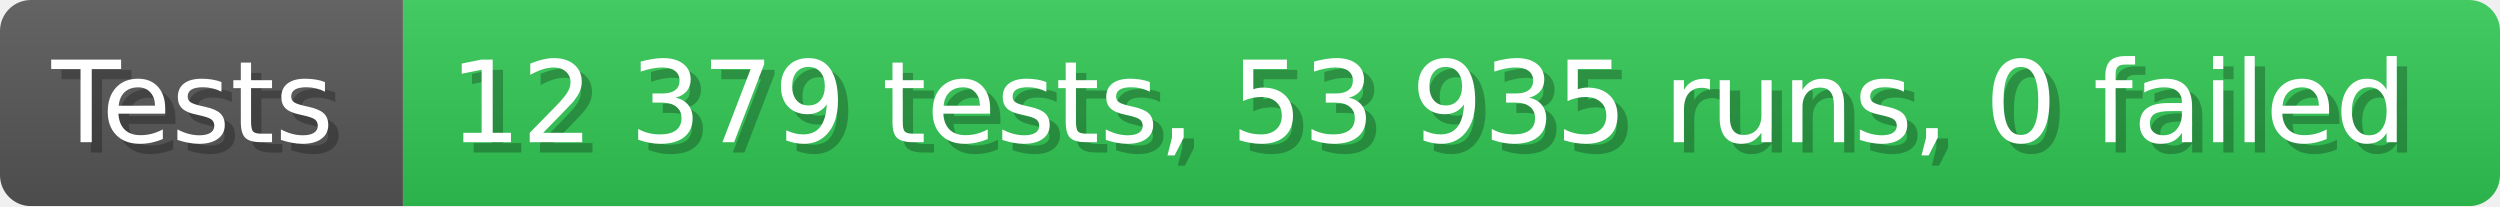
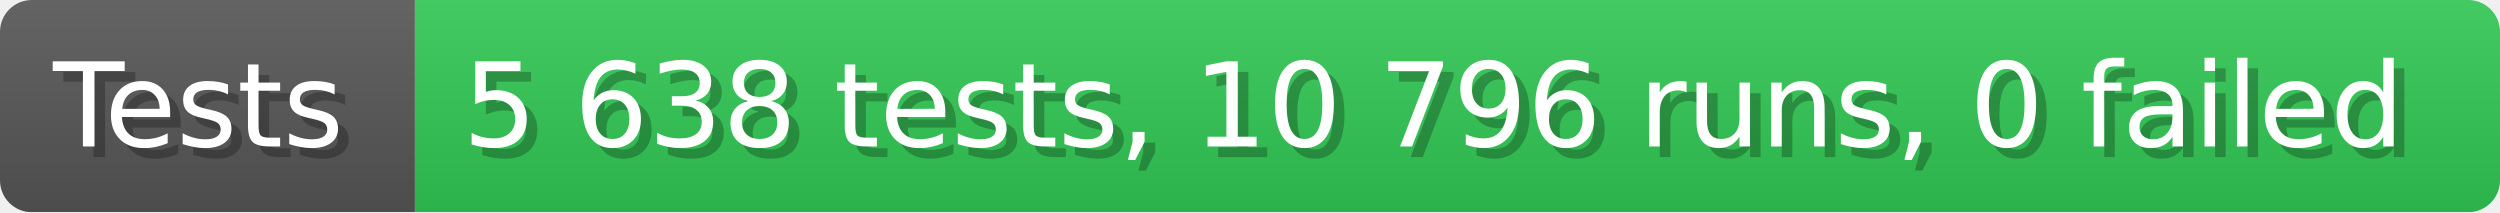
- <svg xmlns="http://www.w3.org/2000/svg" width="242.6" height="20" viewBox="0 0 2426 200" role="img" aria-label="Tests: 12 379 tests, 53 935 runs, 0 failed">
+ <svg xmlns="http://www.w3.org/2000/svg" width="235.6" height="20" viewBox="0 0 2356 200" role="img" aria-label="Tests: 5 638 tests, 10 796 runs, 0 failed">
  <linearGradient id="a" x2="0" y2="100%">
    <stop offset="0" stop-opacity=".1" stop-color="#EEE" />
    <stop offset="1" stop-opacity=".1" />
  </linearGradient>
  <mask id="m">
-     <rect width="2426" height="200" rx="30" fill="#FFF" />
+     <rect width="2356" height="200" rx="30" fill="#FFF" />
  </mask>
  <g mask="url(#m)">
    <rect width="391" height="200" fill="#555" />
-     <rect width="2035" height="200" fill="#31c653" x="391" />
-     <rect width="2426" height="200" fill="url(#a)" />
+     <rect width="1965" height="200" fill="#31c653" x="391" />
+     <rect width="2356" height="200" fill="url(#a)" />
  </g>
  <g aria-hidden="true" fill="#fff" text-anchor="start" font-family="Verdana,DejaVu Sans,sans-serif" font-size="110">
    <text x="60" y="148" textLength="291" fill="#000" opacity="0.25">Tests</text>
    <text x="50" y="138" textLength="291">Tests</text>
-     <text x="446" y="148" textLength="1935" fill="#000" opacity="0.25">12 379 tests, 53 935 runs, 0 failed</text>
-     <text x="436" y="138" textLength="1935">12 379 tests, 53 935 runs, 0 failed</text>
+     <text x="446" y="148" textLength="1865" fill="#000" opacity="0.25">5 638 tests, 10 796 runs, 0 failed</text>
+     <text x="436" y="138" textLength="1865">5 638 tests, 10 796 runs, 0 failed</text>
  </g>
</svg>
